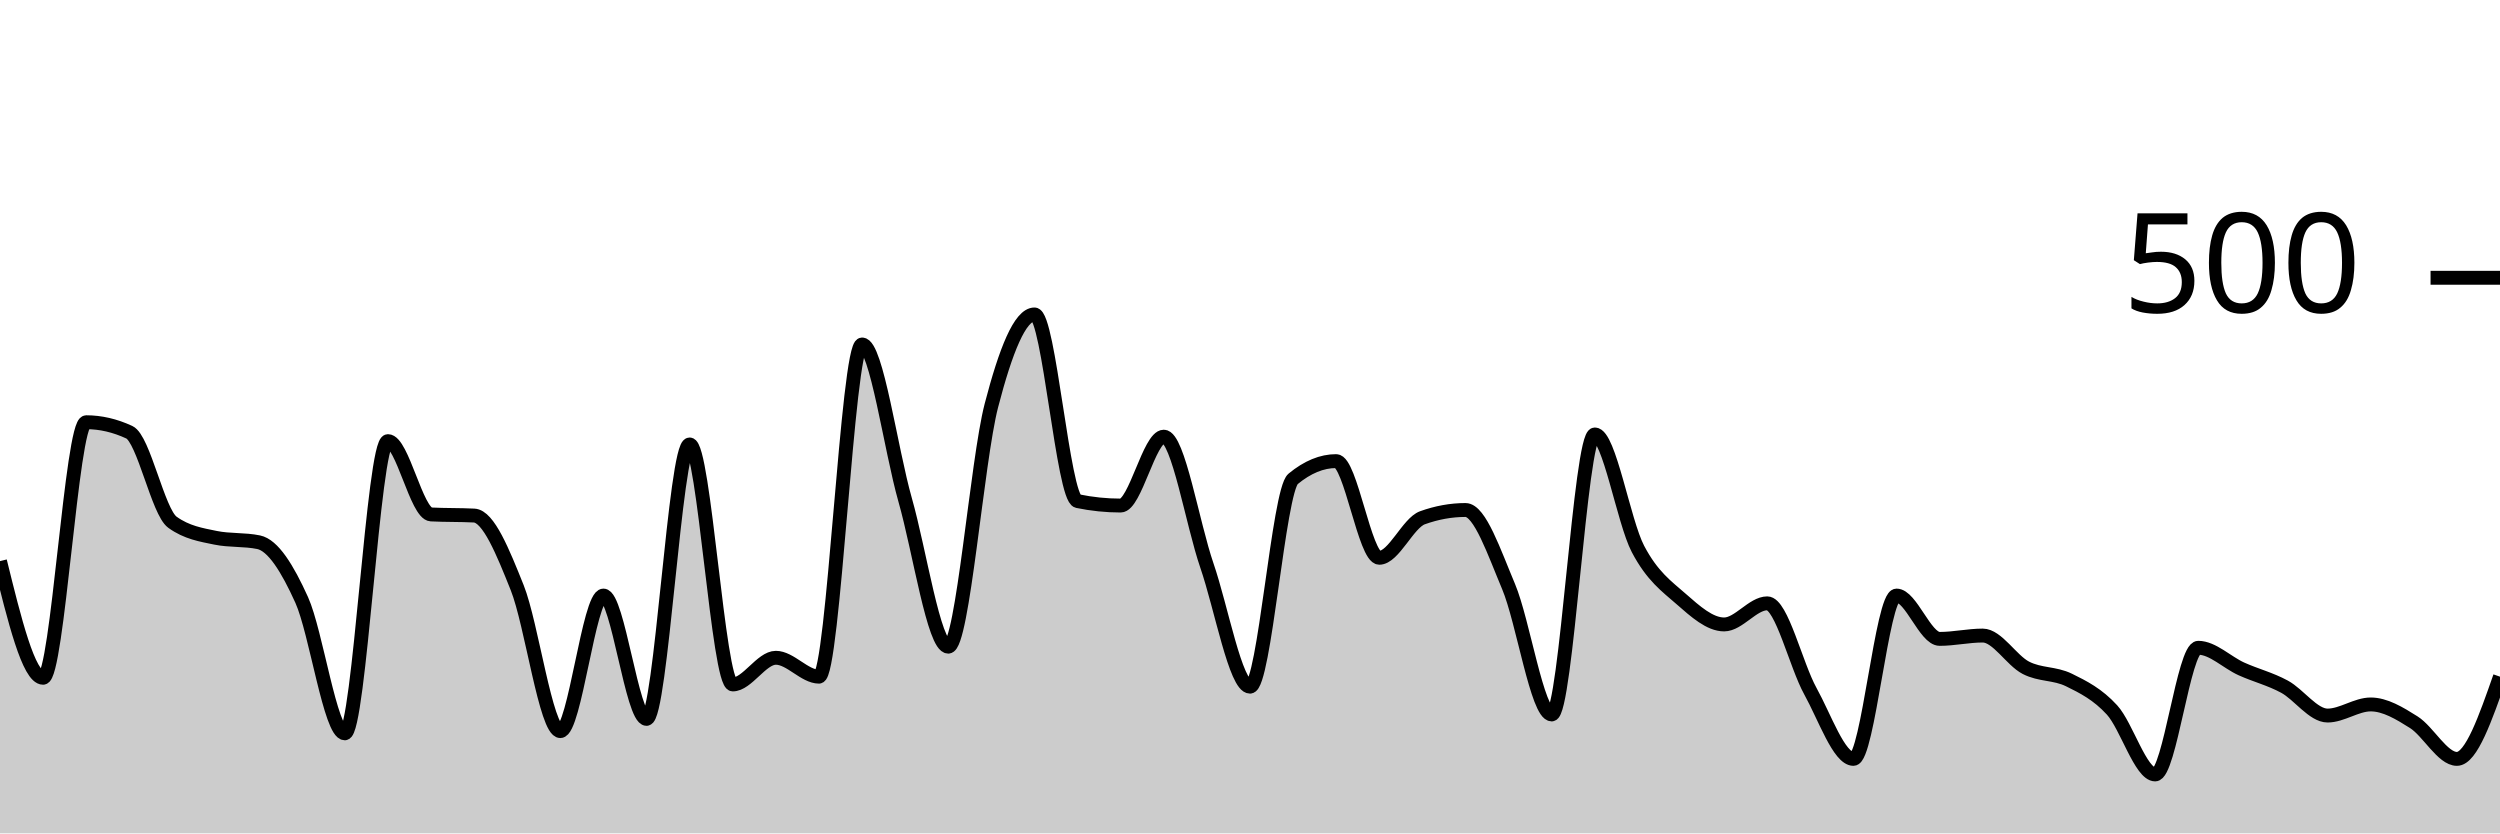
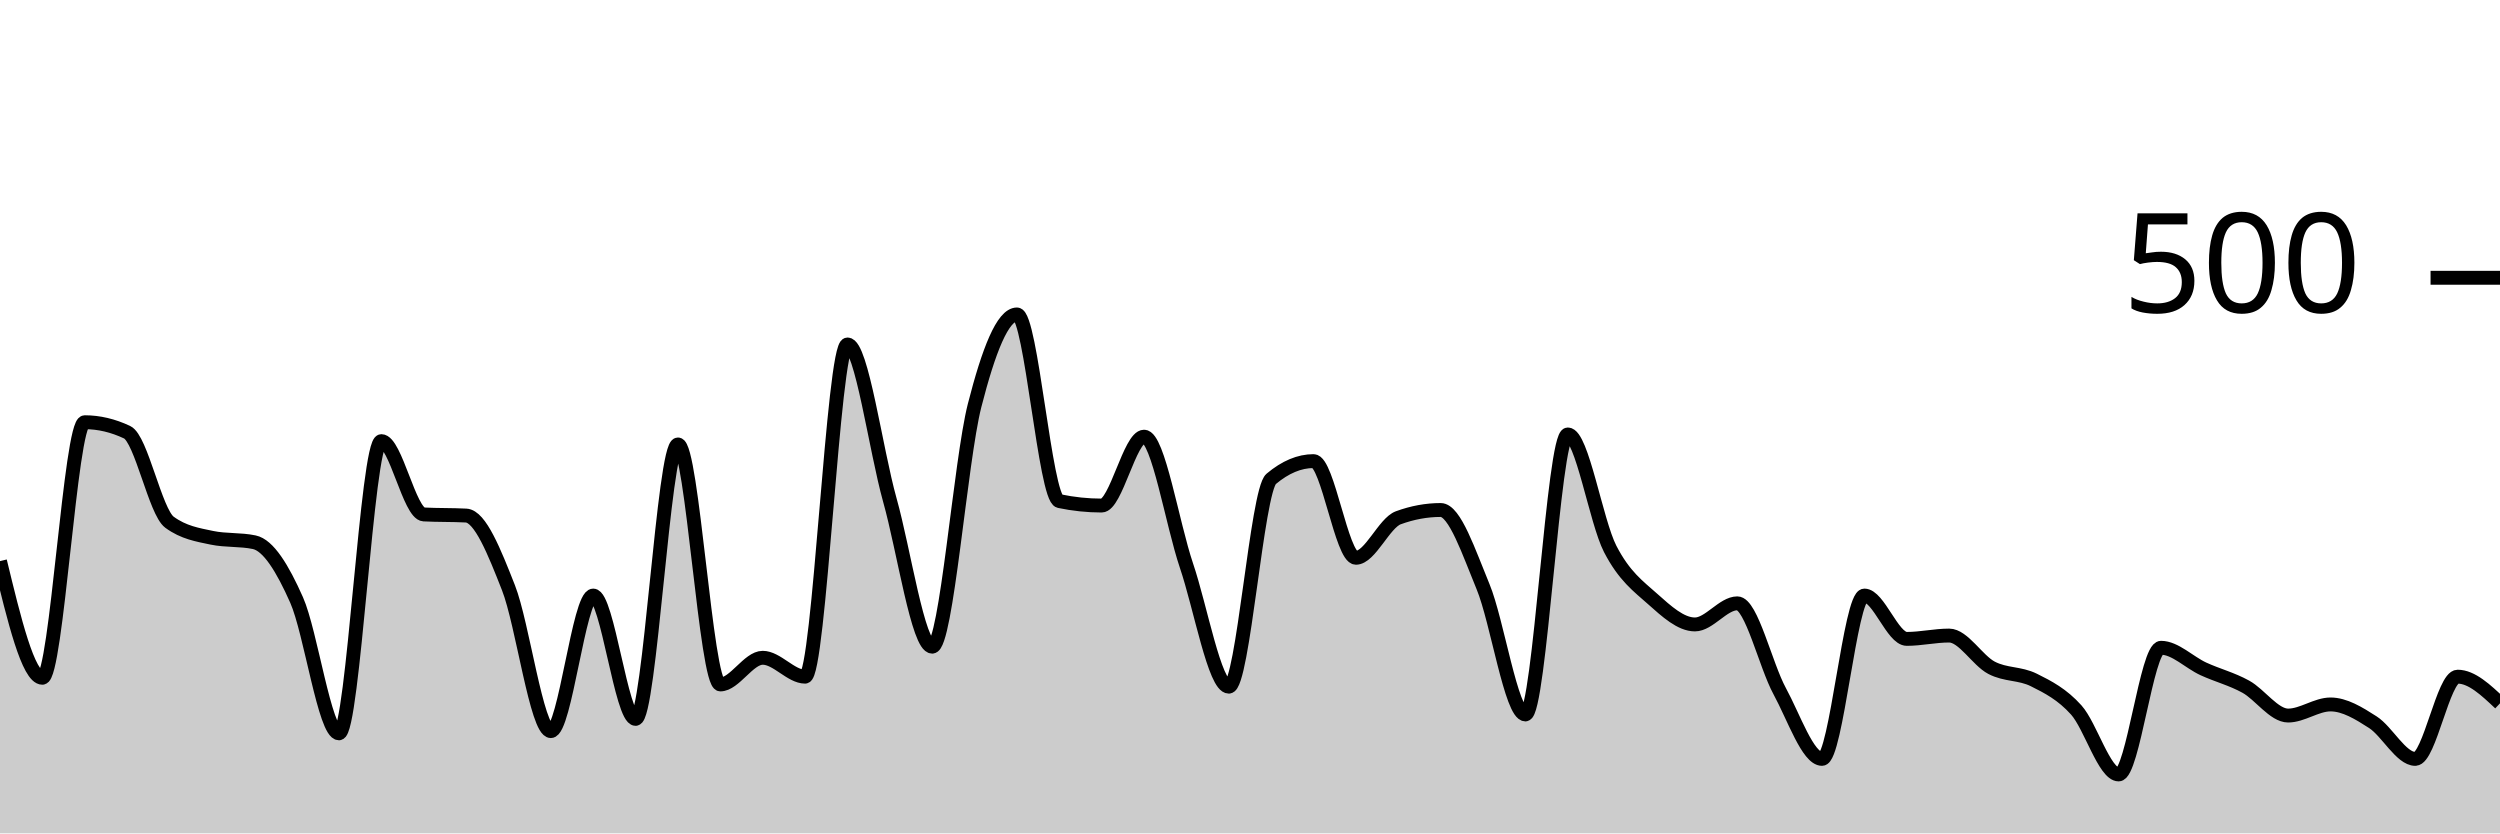
<svg xmlns="http://www.w3.org/2000/svg" viewBox="0 0 180 60">
  <g transform="translate(0,20)">
-     <path class="area" fill="rgba(0, 0, 0, 0.2)" d="M0,20.4C1.034,24.6,2.069,28.8,3.103,28.8C4.138,28.8,5.172,10.4,6.207,10.4C7.241,10.4,8.276,10.64,9.31,11.12C10.345,11.6,11.379,16.853,12.414,17.6C13.448,18.347,14.483,18.507,15.517,18.72C16.552,18.933,17.586,18.827,18.621,19.04C19.655,19.253,20.69,20.907,21.724,23.2C22.759,25.493,23.793,32.8,24.828,32.8C25.862,32.8,26.897,11.76,27.931,11.76C28.966,11.76,30,16.987,31.034,17.04C32.069,17.093,33.103,17.067,34.138,17.12C35.172,17.173,36.207,19.733,37.241,22.32C38.276,24.907,39.31,32.64,40.345,32.64C41.379,32.64,42.414,22.88,43.448,22.88C44.483,22.88,45.517,31.76,46.552,31.76C47.586,31.76,48.621,12,49.655,12C50.69,12,51.724,29.28,52.759,29.28C53.793,29.28,54.828,27.36,55.862,27.36C56.897,27.36,57.931,28.72,58.966,28.72C60,28.72,61.034,4.8,62.069,4.8C63.103,4.8,64.138,12.373,65.172,16C66.207,19.627,67.241,26.56,68.276,26.56C69.31,26.56,70.345,13.187,71.379,9.2C72.414,5.213,73.448,2.64,74.483,2.64C75.517,2.64,76.552,15.867,77.586,16.08C78.621,16.293,79.655,16.4,80.69,16.4C81.724,16.4,82.759,11.44,83.793,11.44C84.828,11.44,85.862,17.72,86.897,20.72C87.931,23.72,88.966,29.44,90,29.44C91.034,29.44,92.069,15.333,93.103,14.48C94.138,13.627,95.172,13.2,96.207,13.2C97.241,13.2,98.276,20.16,99.31,20.16C100.345,20.16,101.379,17.653,102.414,17.28C103.448,16.907,104.483,16.72,105.517,16.72C106.552,16.72,107.586,19.787,108.621,22.24C109.655,24.693,110.69,31.44,111.724,31.44C112.759,31.44,113.793,11.28,114.828,11.28C115.862,11.28,116.897,17.547,117.931,19.52C118.966,21.493,120,22.213,121.034,23.12C122.069,24.027,123.103,24.96,124.138,24.96C125.172,24.96,126.207,23.44,127.241,23.44C128.276,23.44,129.31,27.893,130.345,29.76C131.379,31.627,132.414,34.64,133.448,34.64C134.483,34.64,135.517,22.88,136.552,22.88C137.586,22.88,138.621,26,139.655,26C140.69,26,141.724,25.76,142.759,25.76C143.793,25.76,144.828,27.547,145.862,28.08C146.897,28.613,147.931,28.453,148.966,28.96C150,29.467,151.034,29.987,152.069,31.12C153.103,32.253,154.138,35.76,155.172,35.76C156.207,35.76,157.241,26.64,158.276,26.64C159.31,26.64,160.345,27.693,161.379,28.16C162.414,28.627,163.448,28.88,164.483,29.44C165.517,30,166.552,31.52,167.586,31.52C168.621,31.52,169.655,30.72,170.69,30.72C171.724,30.72,172.759,31.347,173.793,32C174.828,32.653,175.862,34.64,176.897,34.64C177.931,34.64,178.966,31.68,180,28.72L180,40C178.966,40,177.931,40,176.897,40C175.862,40,174.828,40,173.793,40C172.759,40,171.724,40,170.69,40C169.655,40,168.621,40,167.586,40C166.552,40,165.517,40,164.483,40C163.448,40,162.414,40,161.379,40C160.345,40,159.31,40,158.276,40C157.241,40,156.207,40,155.172,40C154.138,40,153.103,40,152.069,40C151.034,40,150,40,148.966,40C147.931,40,146.897,40,145.862,40C144.828,40,143.793,40,142.759,40C141.724,40,140.69,40,139.655,40C138.621,40,137.586,40,136.552,40C135.517,40,134.483,40,133.448,40C132.414,40,131.379,40,130.345,40C129.31,40,128.276,40,127.241,40C126.207,40,125.172,40,124.138,40C123.103,40,122.069,40,121.034,40C120,40,118.966,40,117.931,40C116.897,40,115.862,40,114.828,40C113.793,40,112.759,40,111.724,40C110.69,40,109.655,40,108.621,40C107.586,40,106.552,40,105.517,40C104.483,40,103.448,40,102.414,40C101.379,40,100.345,40,99.31,40C98.276,40,97.241,40,96.207,40C95.172,40,94.138,40,93.103,40C92.069,40,91.034,40,90,40C88.966,40,87.931,40,86.897,40C85.862,40,84.828,40,83.793,40C82.759,40,81.724,40,80.69,40C79.655,40,78.621,40,77.586,40C76.552,40,75.517,40,74.483,40C73.448,40,72.414,40,71.379,40C70.345,40,69.31,40,68.276,40C67.241,40,66.207,40,65.172,40C64.138,40,63.103,40,62.069,40C61.034,40,60,40,58.966,40C57.931,40,56.897,40,55.862,40C54.828,40,53.793,40,52.759,40C51.724,40,50.69,40,49.655,40C48.621,40,47.586,40,46.552,40C45.517,40,44.483,40,43.448,40C42.414,40,41.379,40,40.345,40C39.31,40,38.276,40,37.241,40C36.207,40,35.172,40,34.138,40C33.103,40,32.069,40,31.034,40C30,40,28.966,40,27.931,40C26.897,40,25.862,40,24.828,40C23.793,40,22.759,40,21.724,40C20.69,40,19.655,40,18.621,40C17.586,40,16.552,40,15.517,40C14.483,40,13.448,40,12.414,40C11.379,40,10.345,40,9.31,40C8.276,40,7.241,40,6.207,40C5.172,40,4.138,40,3.103,40C2.069,40,1.034,40,0,40Z" />
-     <path class="line" stroke="black" fill="none" d="M0,20.4C1.034,24.6,2.069,28.8,3.103,28.8C4.138,28.8,5.172,10.4,6.207,10.4C7.241,10.4,8.276,10.64,9.31,11.12C10.345,11.6,11.379,16.853,12.414,17.6C13.448,18.347,14.483,18.507,15.517,18.72C16.552,18.933,17.586,18.827,18.621,19.04C19.655,19.253,20.69,20.907,21.724,23.2C22.759,25.493,23.793,32.8,24.828,32.8C25.862,32.8,26.897,11.76,27.931,11.76C28.966,11.76,30,16.987,31.034,17.04C32.069,17.093,33.103,17.067,34.138,17.12C35.172,17.173,36.207,19.733,37.241,22.32C38.276,24.907,39.31,32.64,40.345,32.64C41.379,32.64,42.414,22.88,43.448,22.88C44.483,22.88,45.517,31.76,46.552,31.76C47.586,31.76,48.621,12,49.655,12C50.69,12,51.724,29.28,52.759,29.28C53.793,29.28,54.828,27.36,55.862,27.36C56.897,27.36,57.931,28.72,58.966,28.72C60,28.72,61.034,4.8,62.069,4.8C63.103,4.8,64.138,12.373,65.172,16C66.207,19.627,67.241,26.56,68.276,26.56C69.31,26.56,70.345,13.187,71.379,9.2C72.414,5.213,73.448,2.64,74.483,2.64C75.517,2.64,76.552,15.867,77.586,16.08C78.621,16.293,79.655,16.4,80.69,16.4C81.724,16.4,82.759,11.44,83.793,11.44C84.828,11.44,85.862,17.72,86.897,20.72C87.931,23.72,88.966,29.44,90,29.44C91.034,29.44,92.069,15.333,93.103,14.48C94.138,13.627,95.172,13.2,96.207,13.2C97.241,13.2,98.276,20.16,99.31,20.16C100.345,20.16,101.379,17.653,102.414,17.28C103.448,16.907,104.483,16.72,105.517,16.72C106.552,16.72,107.586,19.787,108.621,22.24C109.655,24.693,110.69,31.44,111.724,31.44C112.759,31.44,113.793,11.28,114.828,11.28C115.862,11.28,116.897,17.547,117.931,19.52C118.966,21.493,120,22.213,121.034,23.12C122.069,24.027,123.103,24.96,124.138,24.96C125.172,24.96,126.207,23.44,127.241,23.44C128.276,23.44,129.31,27.893,130.345,29.76C131.379,31.627,132.414,34.64,133.448,34.64C134.483,34.64,135.517,22.88,136.552,22.88C137.586,22.88,138.621,26,139.655,26C140.69,26,141.724,25.76,142.759,25.76C143.793,25.76,144.828,27.547,145.862,28.08C146.897,28.613,147.931,28.453,148.966,28.96C150,29.467,151.034,29.987,152.069,31.12C153.103,32.253,154.138,35.76,155.172,35.76C156.207,35.76,157.241,26.64,158.276,26.64C159.31,26.64,160.345,27.693,161.379,28.16C162.414,28.627,163.448,28.88,164.483,29.44C165.517,30,166.552,31.52,167.586,31.52C168.621,31.52,169.655,30.72,170.69,30.72C171.724,30.72,172.759,31.347,173.793,32C174.828,32.653,175.862,34.64,176.897,34.64C177.931,34.64,178.966,31.68,180,28.72" />
+     <path class="area" fill="rgba(0, 0, 0, 0.2)" d="M0,20.4C1.017,24.6,2.034,28.8,3.051,28.8C4.068,28.8,5.085,10.4,6.102,10.4C7.119,10.4,8.136,10.64,9.153,11.12C10.169,11.6,11.186,16.853,12.203,17.6C13.22,18.347,14.237,18.507,15.254,18.72C16.271,18.933,17.288,18.827,18.305,19.04C19.322,19.253,20.339,20.907,21.356,23.2C22.373,25.493,23.39,32.8,24.407,32.8C25.424,32.8,26.441,11.76,27.458,11.76C28.475,11.76,29.492,16.987,30.508,17.04C31.525,17.093,32.542,17.067,33.559,17.12C34.576,17.173,35.593,19.733,36.61,22.32C37.627,24.907,38.644,32.64,39.661,32.64C40.678,32.64,41.695,22.88,42.712,22.88C43.729,22.88,44.746,31.76,45.763,31.76C46.78,31.76,47.797,12,48.814,12C49.831,12,50.847,29.28,51.864,29.28C52.881,29.28,53.898,27.36,54.915,27.36C55.932,27.36,56.949,28.72,57.966,28.72C58.983,28.72,60,4.8,61.017,4.8C62.034,4.8,63.051,12.373,64.068,16C65.085,19.627,66.102,26.56,67.119,26.56C68.136,26.56,69.153,13.187,70.169,9.2C71.186,5.213,72.203,2.64,73.22,2.64C74.237,2.64,75.254,15.867,76.271,16.08C77.288,16.293,78.305,16.4,79.322,16.4C80.339,16.4,81.356,11.44,82.373,11.44C83.39,11.44,84.407,17.72,85.424,20.72C86.441,23.72,87.458,29.44,88.475,29.44C89.492,29.44,90.508,15.333,91.525,14.48C92.542,13.627,93.559,13.2,94.576,13.2C95.593,13.2,96.61,20.16,97.627,20.16C98.644,20.16,99.661,17.653,100.678,17.28C101.695,16.907,102.712,16.72,103.729,16.72C104.746,16.72,105.763,19.787,106.78,22.24C107.797,24.693,108.814,31.44,109.831,31.44C110.847,31.44,111.864,11.28,112.881,11.28C113.898,11.28,114.915,17.547,115.932,19.52C116.949,21.493,117.966,22.213,118.983,23.12C120,24.027,121.017,24.96,122.034,24.96C123.051,24.96,124.068,23.44,125.085,23.44C126.102,23.44,127.119,27.893,128.136,29.76C129.153,31.627,130.169,34.64,131.186,34.64C132.203,34.64,133.22,22.88,134.237,22.88C135.254,22.88,136.271,26,137.288,26C138.305,26,139.322,25.76,140.339,25.76C141.356,25.76,142.373,27.547,143.39,28.08C144.407,28.613,145.424,28.453,146.441,28.96C147.458,29.467,148.475,29.987,149.492,31.12C150.508,32.253,151.525,35.76,152.542,35.76C153.559,35.76,154.576,26.64,155.593,26.64C156.61,26.64,157.627,27.693,158.644,28.16C159.661,28.627,160.678,28.88,161.695,29.44C162.712,30,163.729,31.52,164.746,31.52C165.763,31.52,166.78,30.72,167.797,30.72C168.814,30.72,169.831,31.347,170.847,32C171.864,32.653,172.881,34.64,173.898,34.64C174.915,34.64,175.932,28.72,176.949,28.72C177.966,28.72,178.983,29.68,180,30.64L180,40C178.983,40,177.966,40,176.949,40C175.932,40,174.915,40,173.898,40C172.881,40,171.864,40,170.847,40C169.831,40,168.814,40,167.797,40C166.78,40,165.763,40,164.746,40C163.729,40,162.712,40,161.695,40C160.678,40,159.661,40,158.644,40C157.627,40,156.61,40,155.593,40C154.576,40,153.559,40,152.542,40C151.525,40,150.508,40,149.492,40C148.475,40,147.458,40,146.441,40C145.424,40,144.407,40,143.39,40C142.373,40,141.356,40,140.339,40C139.322,40,138.305,40,137.288,40C136.271,40,135.254,40,134.237,40C133.22,40,132.203,40,131.186,40C130.169,40,129.153,40,128.136,40C127.119,40,126.102,40,125.085,40C124.068,40,123.051,40,122.034,40C121.017,40,120,40,118.983,40C117.966,40,116.949,40,115.932,40C114.915,40,113.898,40,112.881,40C111.864,40,110.847,40,109.831,40C108.814,40,107.797,40,106.78,40C105.763,40,104.746,40,103.729,40C102.712,40,101.695,40,100.678,40C99.661,40,98.644,40,97.627,40C96.61,40,95.593,40,94.576,40C93.559,40,92.542,40,91.525,40C90.508,40,89.492,40,88.475,40C87.458,40,86.441,40,85.424,40C84.407,40,83.39,40,82.373,40C81.356,40,80.339,40,79.322,40C78.305,40,77.288,40,76.271,40C75.254,40,74.237,40,73.22,40C72.203,40,71.186,40,70.169,40C69.153,40,68.136,40,67.119,40C66.102,40,65.085,40,64.068,40C63.051,40,62.034,40,61.017,40C60,40,58.983,40,57.966,40C56.949,40,55.932,40,54.915,40C53.898,40,52.881,40,51.864,40C50.847,40,49.831,40,48.814,40C47.797,40,46.78,40,45.763,40C44.746,40,43.729,40,42.712,40C41.695,40,40.678,40,39.661,40C38.644,40,37.627,40,36.61,40C35.593,40,34.576,40,33.559,40C32.542,40,31.525,40,30.508,40C29.492,40,28.475,40,27.458,40C26.441,40,25.424,40,24.407,40C23.39,40,22.373,40,21.356,40C20.339,40,19.322,40,18.305,40C17.288,40,16.271,40,15.254,40C14.237,40,13.22,40,12.203,40C11.186,40,10.169,40,9.153,40C8.136,40,7.119,40,6.102,40C5.085,40,4.068,40,3.051,40C2.034,40,1.017,40,0,40Z" />
+     <path class="line" stroke="black" fill="none" d="M0,20.4C1.017,24.6,2.034,28.8,3.051,28.8C4.068,28.8,5.085,10.4,6.102,10.4C7.119,10.4,8.136,10.64,9.153,11.12C10.169,11.6,11.186,16.853,12.203,17.6C13.22,18.347,14.237,18.507,15.254,18.72C16.271,18.933,17.288,18.827,18.305,19.04C19.322,19.253,20.339,20.907,21.356,23.2C22.373,25.493,23.39,32.8,24.407,32.8C25.424,32.8,26.441,11.76,27.458,11.76C28.475,11.76,29.492,16.987,30.508,17.04C31.525,17.093,32.542,17.067,33.559,17.12C34.576,17.173,35.593,19.733,36.61,22.32C37.627,24.907,38.644,32.64,39.661,32.64C40.678,32.64,41.695,22.88,42.712,22.88C43.729,22.88,44.746,31.76,45.763,31.76C46.78,31.76,47.797,12,48.814,12C49.831,12,50.847,29.28,51.864,29.28C52.881,29.28,53.898,27.36,54.915,27.36C55.932,27.36,56.949,28.72,57.966,28.72C58.983,28.72,60,4.8,61.017,4.8C62.034,4.8,63.051,12.373,64.068,16C65.085,19.627,66.102,26.56,67.119,26.56C68.136,26.56,69.153,13.187,70.169,9.2C71.186,5.213,72.203,2.64,73.22,2.64C74.237,2.64,75.254,15.867,76.271,16.08C77.288,16.293,78.305,16.4,79.322,16.4C80.339,16.4,81.356,11.44,82.373,11.44C83.39,11.44,84.407,17.72,85.424,20.72C86.441,23.72,87.458,29.44,88.475,29.44C89.492,29.44,90.508,15.333,91.525,14.48C92.542,13.627,93.559,13.2,94.576,13.2C95.593,13.2,96.61,20.16,97.627,20.16C98.644,20.16,99.661,17.653,100.678,17.28C101.695,16.907,102.712,16.72,103.729,16.72C104.746,16.72,105.763,19.787,106.78,22.24C107.797,24.693,108.814,31.44,109.831,31.44C110.847,31.44,111.864,11.28,112.881,11.28C113.898,11.28,114.915,17.547,115.932,19.52C116.949,21.493,117.966,22.213,118.983,23.12C120,24.027,121.017,24.96,122.034,24.96C123.051,24.96,124.068,23.44,125.085,23.44C126.102,23.44,127.119,27.893,128.136,29.76C129.153,31.627,130.169,34.64,131.186,34.64C132.203,34.64,133.22,22.88,134.237,22.88C135.254,22.88,136.271,26,137.288,26C138.305,26,139.322,25.76,140.339,25.76C141.356,25.76,142.373,27.547,143.39,28.08C144.407,28.613,145.424,28.453,146.441,28.96C147.458,29.467,148.475,29.987,149.492,31.12C150.508,32.253,151.525,35.76,152.542,35.76C153.559,35.76,154.576,26.64,155.593,26.64C156.61,26.64,157.627,27.693,158.644,28.16C159.661,28.627,160.678,28.88,161.695,29.44C162.712,30,163.729,31.52,164.746,31.52C165.763,31.52,166.78,30.72,167.797,30.72C168.814,30.72,169.831,31.347,170.847,32C171.864,32.653,172.881,34.64,173.898,34.64C174.915,34.64,175.932,28.72,176.949,28.72C177.966,28.72,178.983,29.68,180,30.64" />
    <path class="axis-ceiling" stroke-width="1" stroke="black" fill="none" d="M175,0L180,0" />
    <text class="axis-ceiling-label" font-family="sans-serif" text-anchor="end" font-size="10px" x="170" y="2.5">500</text>
  </g>
</svg>
